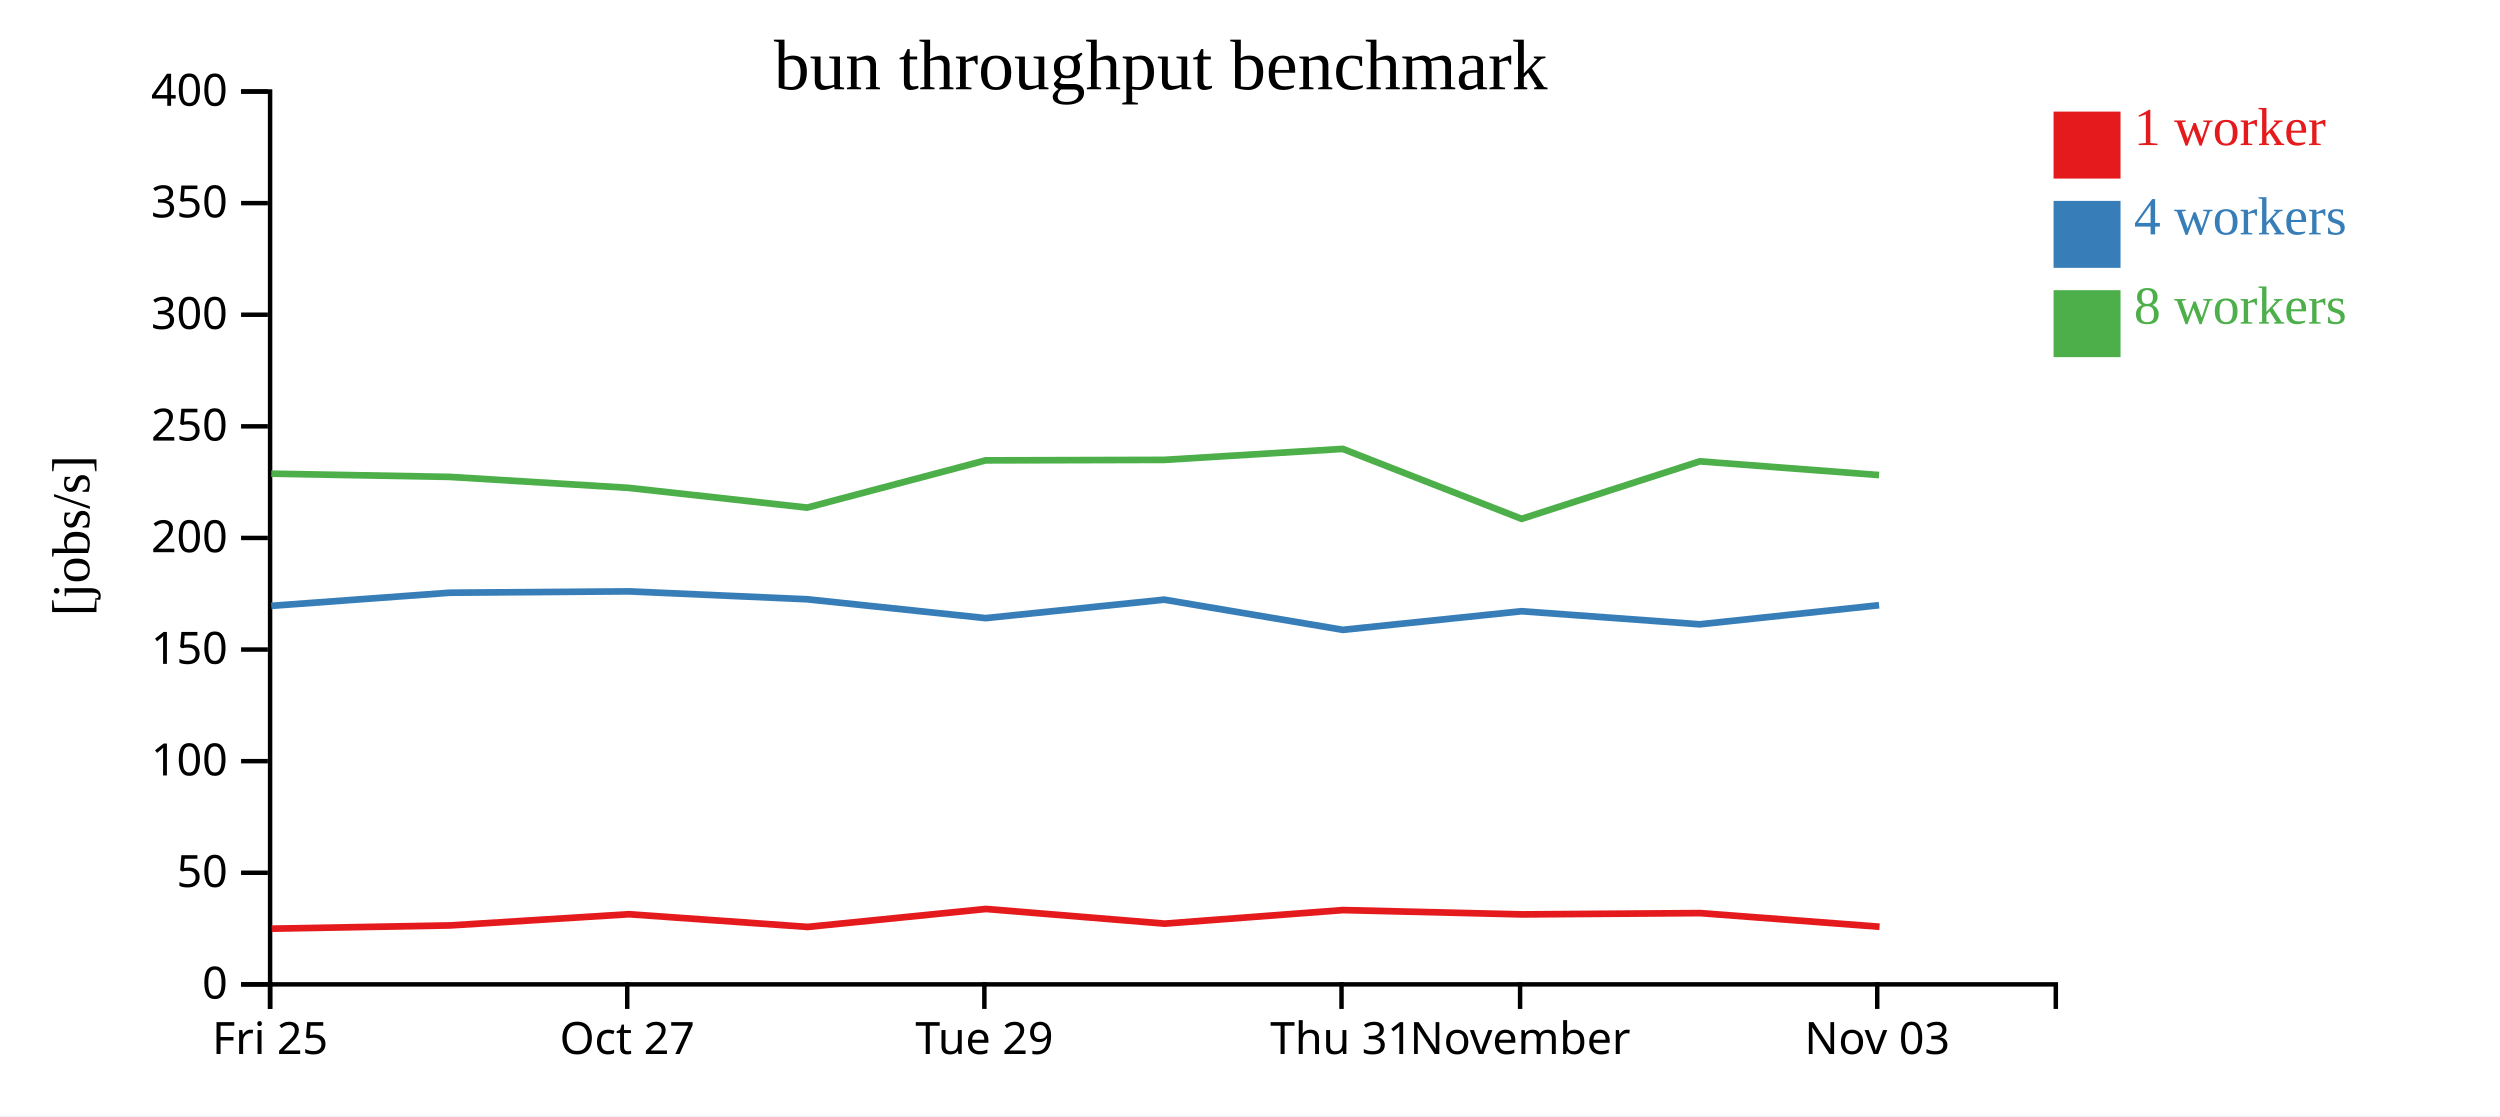
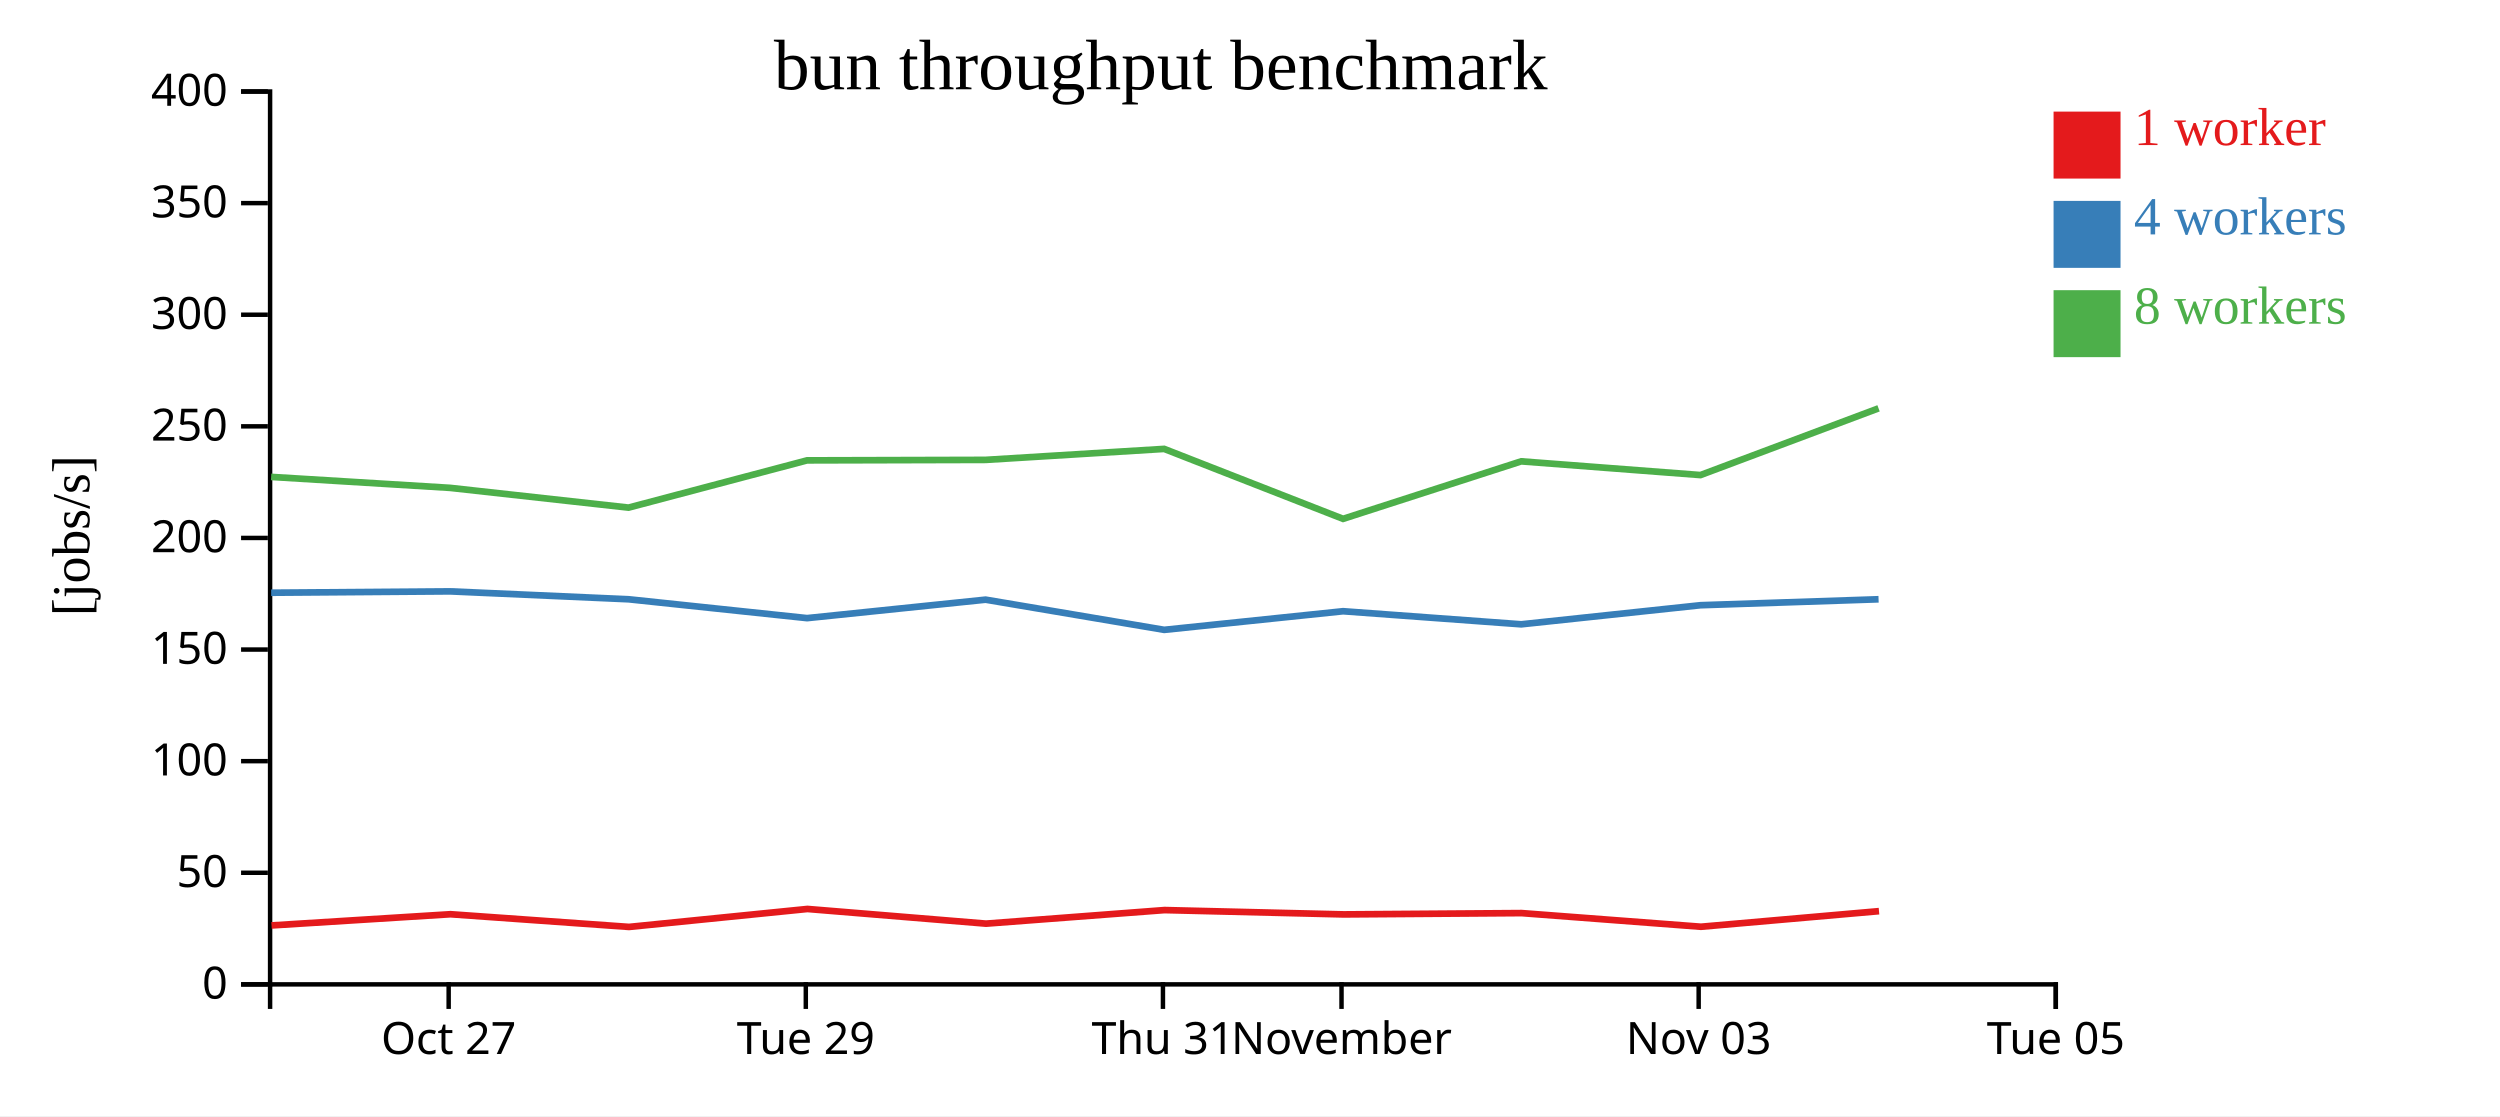
<svg xmlns="http://www.w3.org/2000/svg" width="560" height="250">
  <rect width="100%" height="100%" fill="white" />
  <g transform="translate(60,20)">
    <g transform="translate(0,200)" fill="none" font-size="10" font-family="sans-serif" text-anchor="middle">
      <path class="domain" stroke="currentColor" d="M0.5,6V0.5H400.5V6" />
-       <g class="tick" opacity="1" transform="translate(0.5,0)">
-         <line stroke="currentColor" y2="6" />
-         <text fill="currentColor" y="9" dy="0.71em">Fri 25</text>
-       </g>
-       <g class="tick" opacity="1" transform="translate(80.5,0)">
+       <g class="tick" opacity="1" transform="translate(40.5,0)">
        <line stroke="currentColor" y2="6" />
        <text fill="currentColor" y="9" dy="0.71em">Oct 27</text>
      </g>
-       <g class="tick" opacity="1" transform="translate(160.5,0)">
+       <g class="tick" opacity="1" transform="translate(120.5,0)">
        <line stroke="currentColor" y2="6" />
        <text fill="currentColor" y="9" dy="0.71em">Tue 29</text>
      </g>
-       <g class="tick" opacity="1" transform="translate(240.5,0)">
+       <g class="tick" opacity="1" transform="translate(200.5,0)">
        <line stroke="currentColor" y2="6" />
        <text fill="currentColor" y="9" dy="0.71em">Thu 31</text>
      </g>
-       <g class="tick" opacity="1" transform="translate(280.5,0)">
+       <g class="tick" opacity="1" transform="translate(240.5,0)">
        <line stroke="currentColor" y2="6" />
        <text fill="currentColor" y="9" dy="0.71em">November</text>
      </g>
-       <g class="tick" opacity="1" transform="translate(360.5,0)">
+       <g class="tick" opacity="1" transform="translate(320.5,0)">
        <line stroke="currentColor" y2="6" />
        <text fill="currentColor" y="9" dy="0.71em">Nov 03</text>
+       </g>
+       <g class="tick" opacity="1" transform="translate(400.5,0)">
+         <line stroke="currentColor" y2="6" />
+         <text fill="currentColor" y="9" dy="0.71em">Tue 05</text>
      </g>
    </g>
    <g fill="none" font-size="10" font-family="sans-serif" text-anchor="end">
      <path class="domain" stroke="currentColor" d="M-6,200.5H0.5V0.5H-6" />
      <g class="tick" opacity="1" transform="translate(0,200.5)">
        <line stroke="currentColor" x2="-6" />
        <text fill="currentColor" x="-9" dy="0.32em">0</text>
      </g>
      <g class="tick" opacity="1" transform="translate(0,175.5)">
        <line stroke="currentColor" x2="-6" />
        <text fill="currentColor" x="-9" dy="0.32em">50</text>
      </g>
      <g class="tick" opacity="1" transform="translate(0,150.5)">
        <line stroke="currentColor" x2="-6" />
        <text fill="currentColor" x="-9" dy="0.32em">100</text>
      </g>
      <g class="tick" opacity="1" transform="translate(0,125.5)">
        <line stroke="currentColor" x2="-6" />
        <text fill="currentColor" x="-9" dy="0.32em">150</text>
      </g>
      <g class="tick" opacity="1" transform="translate(0,100.5)">
        <line stroke="currentColor" x2="-6" />
        <text fill="currentColor" x="-9" dy="0.32em">200</text>
      </g>
      <g class="tick" opacity="1" transform="translate(0,75.5)">
        <line stroke="currentColor" x2="-6" />
        <text fill="currentColor" x="-9" dy="0.32em">250</text>
      </g>
      <g class="tick" opacity="1" transform="translate(0,50.5)">
        <line stroke="currentColor" x2="-6" />
        <text fill="currentColor" x="-9" dy="0.32em">300</text>
      </g>
      <g class="tick" opacity="1" transform="translate(0,25.5)">
        <line stroke="currentColor" x2="-6" />
        <text fill="currentColor" x="-9" dy="0.32em">350</text>
      </g>
      <g class="tick" opacity="1" transform="translate(0,0.5)">
        <line stroke="currentColor" x2="-6" />
        <text fill="currentColor" x="-9" dy="0.32em">400</text>
      </g>
    </g>
    <text text-anchor="middle" style="font-size: 12px" transform="rotate(-90)" y="-40" x="-100">[jobs/s]</text>
    <text text-anchor="middle" style="font-size: 16px" y="0" x="200">bun throughput benchmark</text>
-     <path class="line" fill="none" stroke="#e41a1c" stroke-width="1.5" d="M0.865,188.025L40.821,187.295L80.91,184.788L120.902,187.631L160.863,183.608L200.876,186.896L240.855,183.858L280.975,184.826L320.837,184.535L361.017,187.591" />
-     <path class="line" fill="none" stroke="#377eb8" stroke-width="1.5" d="M0.77,115.711L40.74,112.77L80.829,112.465L120.811,114.237L160.782,118.461L200.771,114.325L240.78,121.086L280.852,116.916L320.757,119.846L360.914,115.569" />
-     <path class="line" fill="none" stroke="#4daf4a" stroke-width="1.5" d="M0.765,86.105L40.733,86.827L80.826,89.283L120.797,93.707L160.778,83.123L200.771,83.014L240.772,80.554L280.846,96.222L320.751,83.341L360.906,86.415" />
+     <path class="line" fill="none" stroke="#e41a1c" stroke-width="1.5" d="M0.821,187.295L40.91,184.788L80.902,187.631L120.863,183.608L160.876,186.896L200.855,183.858L240.975,184.826L280.837,184.535L321.017,187.591L360.897,184.099" />
+     <path class="line" fill="none" stroke="#377eb8" stroke-width="1.5" d="M0.74,112.77L40.829,112.465L80.811,114.237L120.782,118.461L160.771,114.325L200.78,121.086L240.852,116.916L280.757,119.846L320.914,115.569L360.8,114.237" />
+     <path class="line" fill="none" stroke="#4daf4a" stroke-width="1.5" d="M0.733,86.827L40.826,89.283L80.797,93.707L120.778,83.123L160.771,83.014L200.772,80.554L240.846,96.222L280.751,83.341L320.906,86.415L360.796,71.465" />
    <rect class="dot" x="400" y="5" width="15" height="15" style="fill: #e41a1c;" />
    <rect class="dot" x="400" y="25" width="15" height="15" style="fill: #377eb8;" />
    <rect class="dot" x="400" y="45" width="15" height="15" style="fill: #4daf4a;" />
    <text class="label" x="418" y="12.5" style="fill: #e41a1c; alignment-baseline: middle;" text-anchor="left">1 worker</text>
    <text class="label" x="418" y="32.5" style="fill: #377eb8; alignment-baseline: middle;" text-anchor="left">4 workers</text>
    <text class="label" x="418" y="52.5" style="fill: #4daf4a; alignment-baseline: middle;" text-anchor="left">8 workers</text>
  </g>
</svg>
